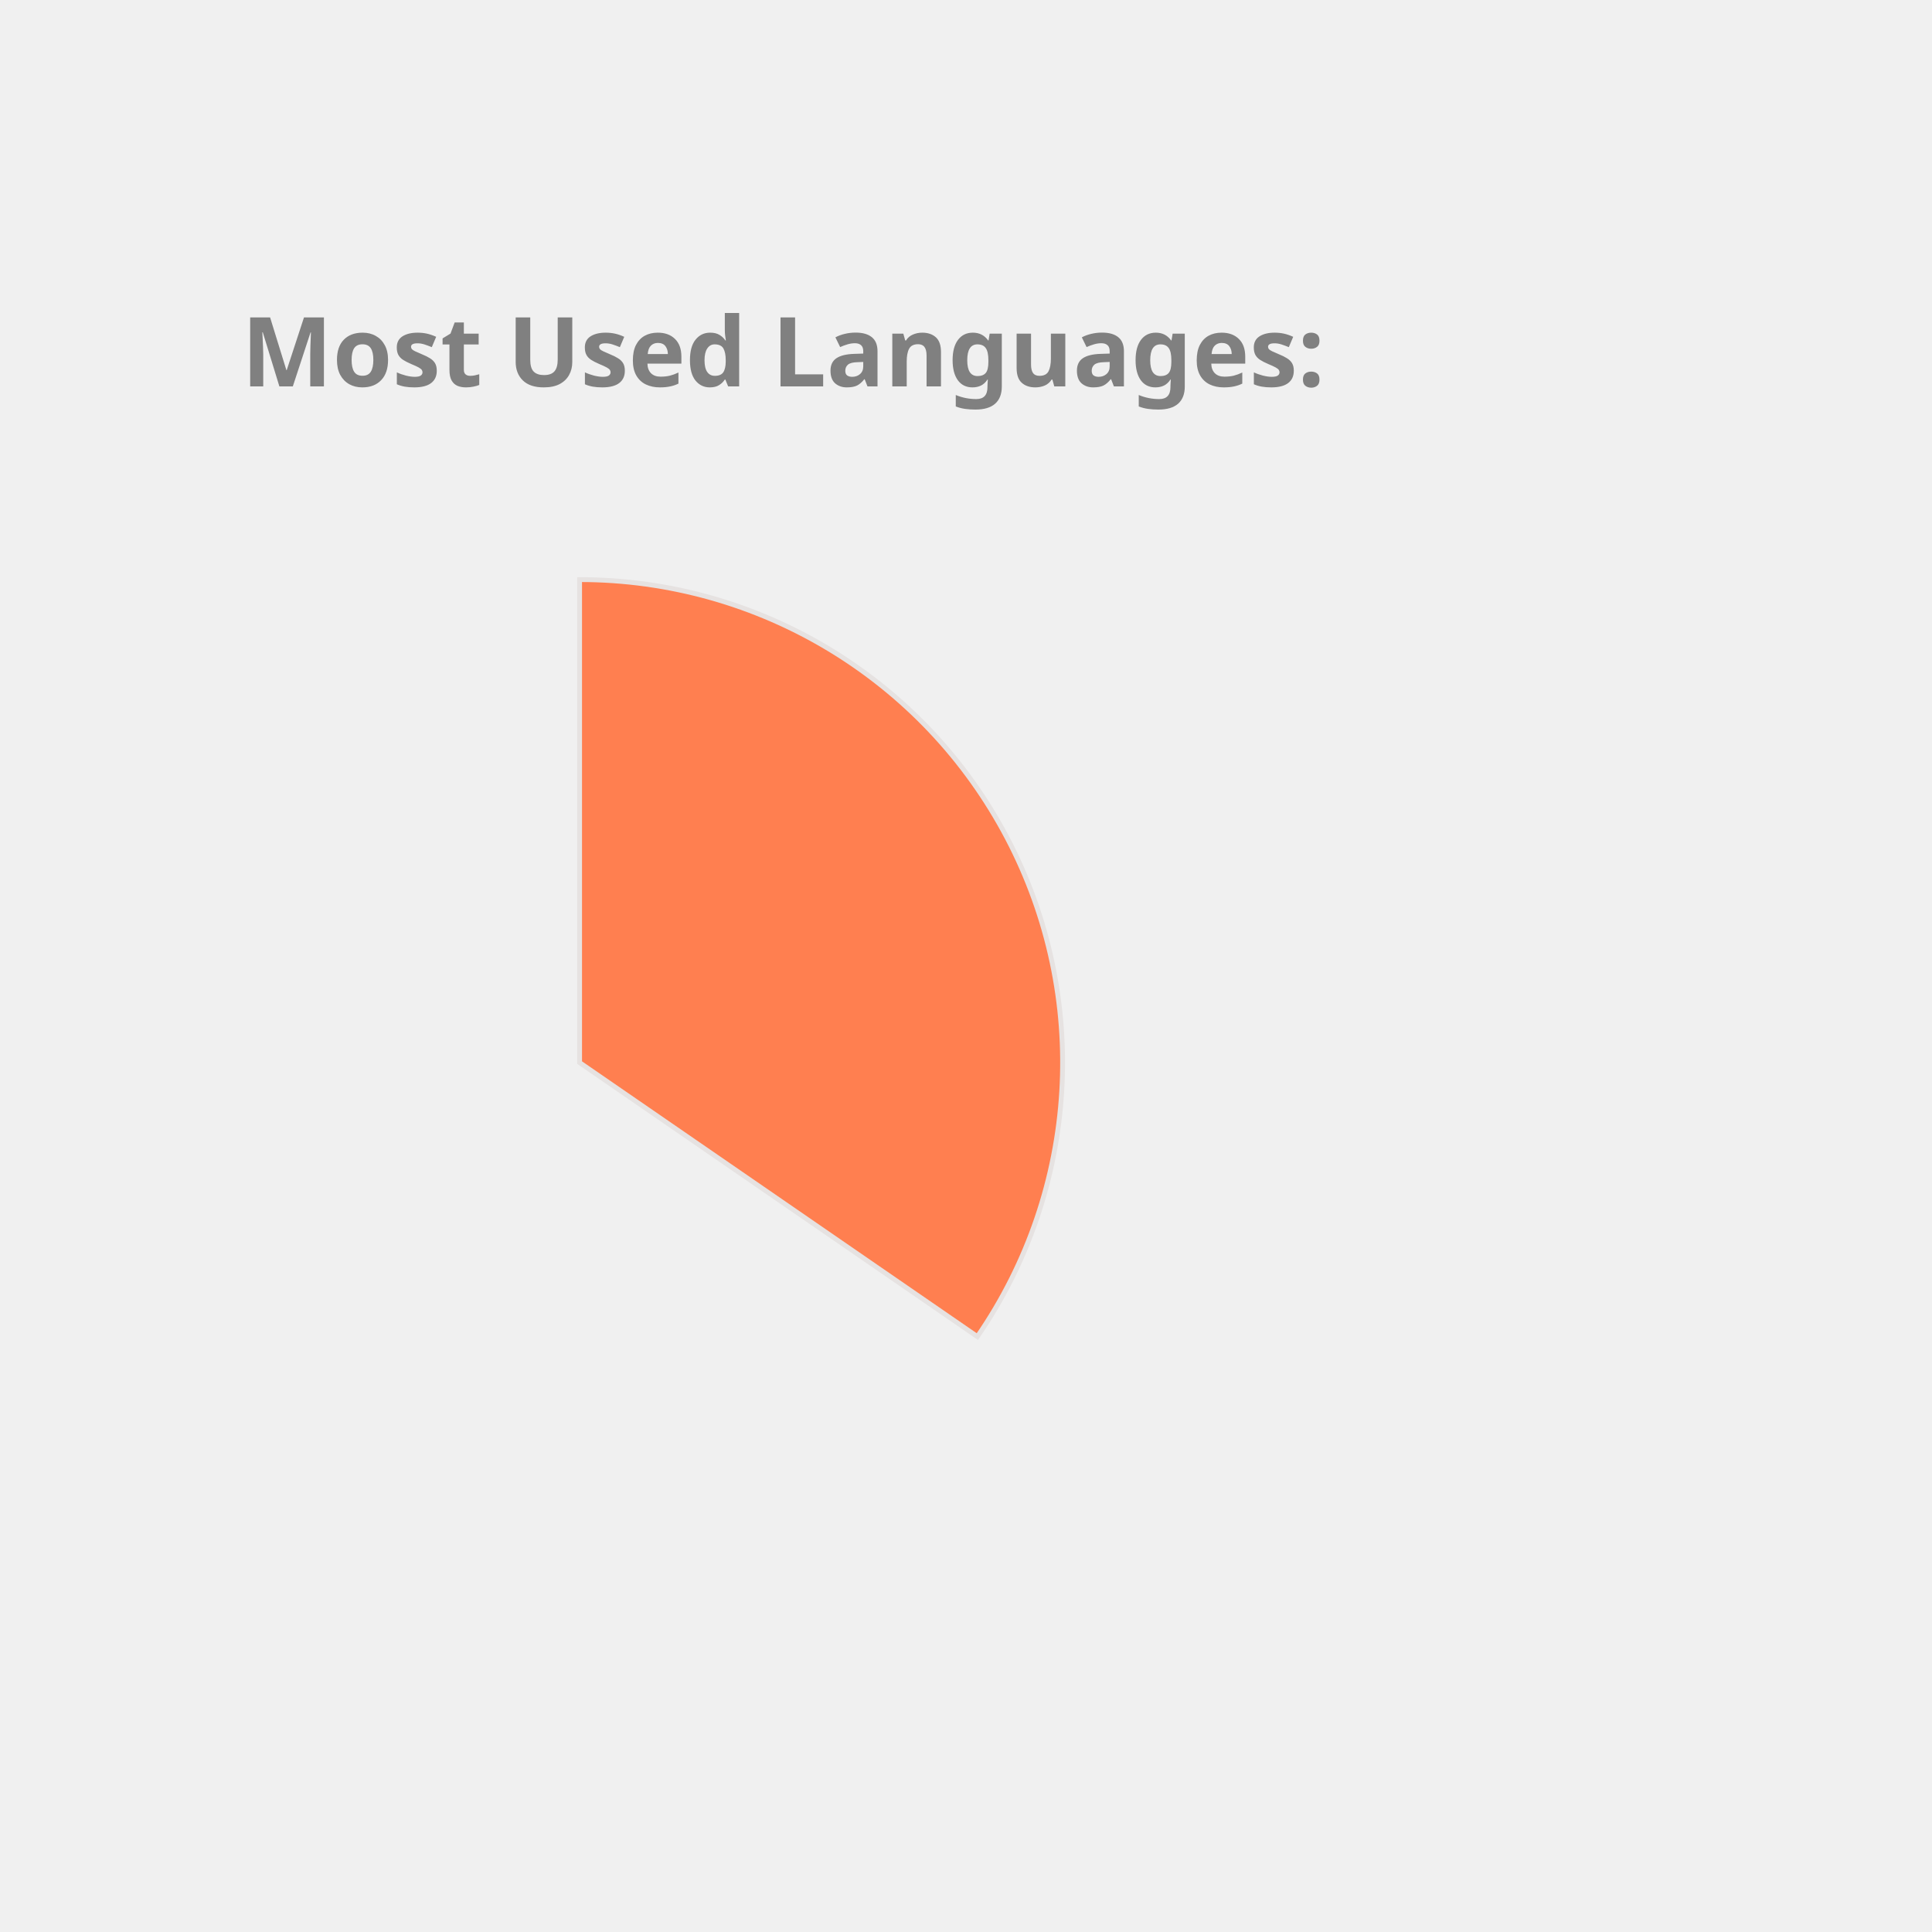
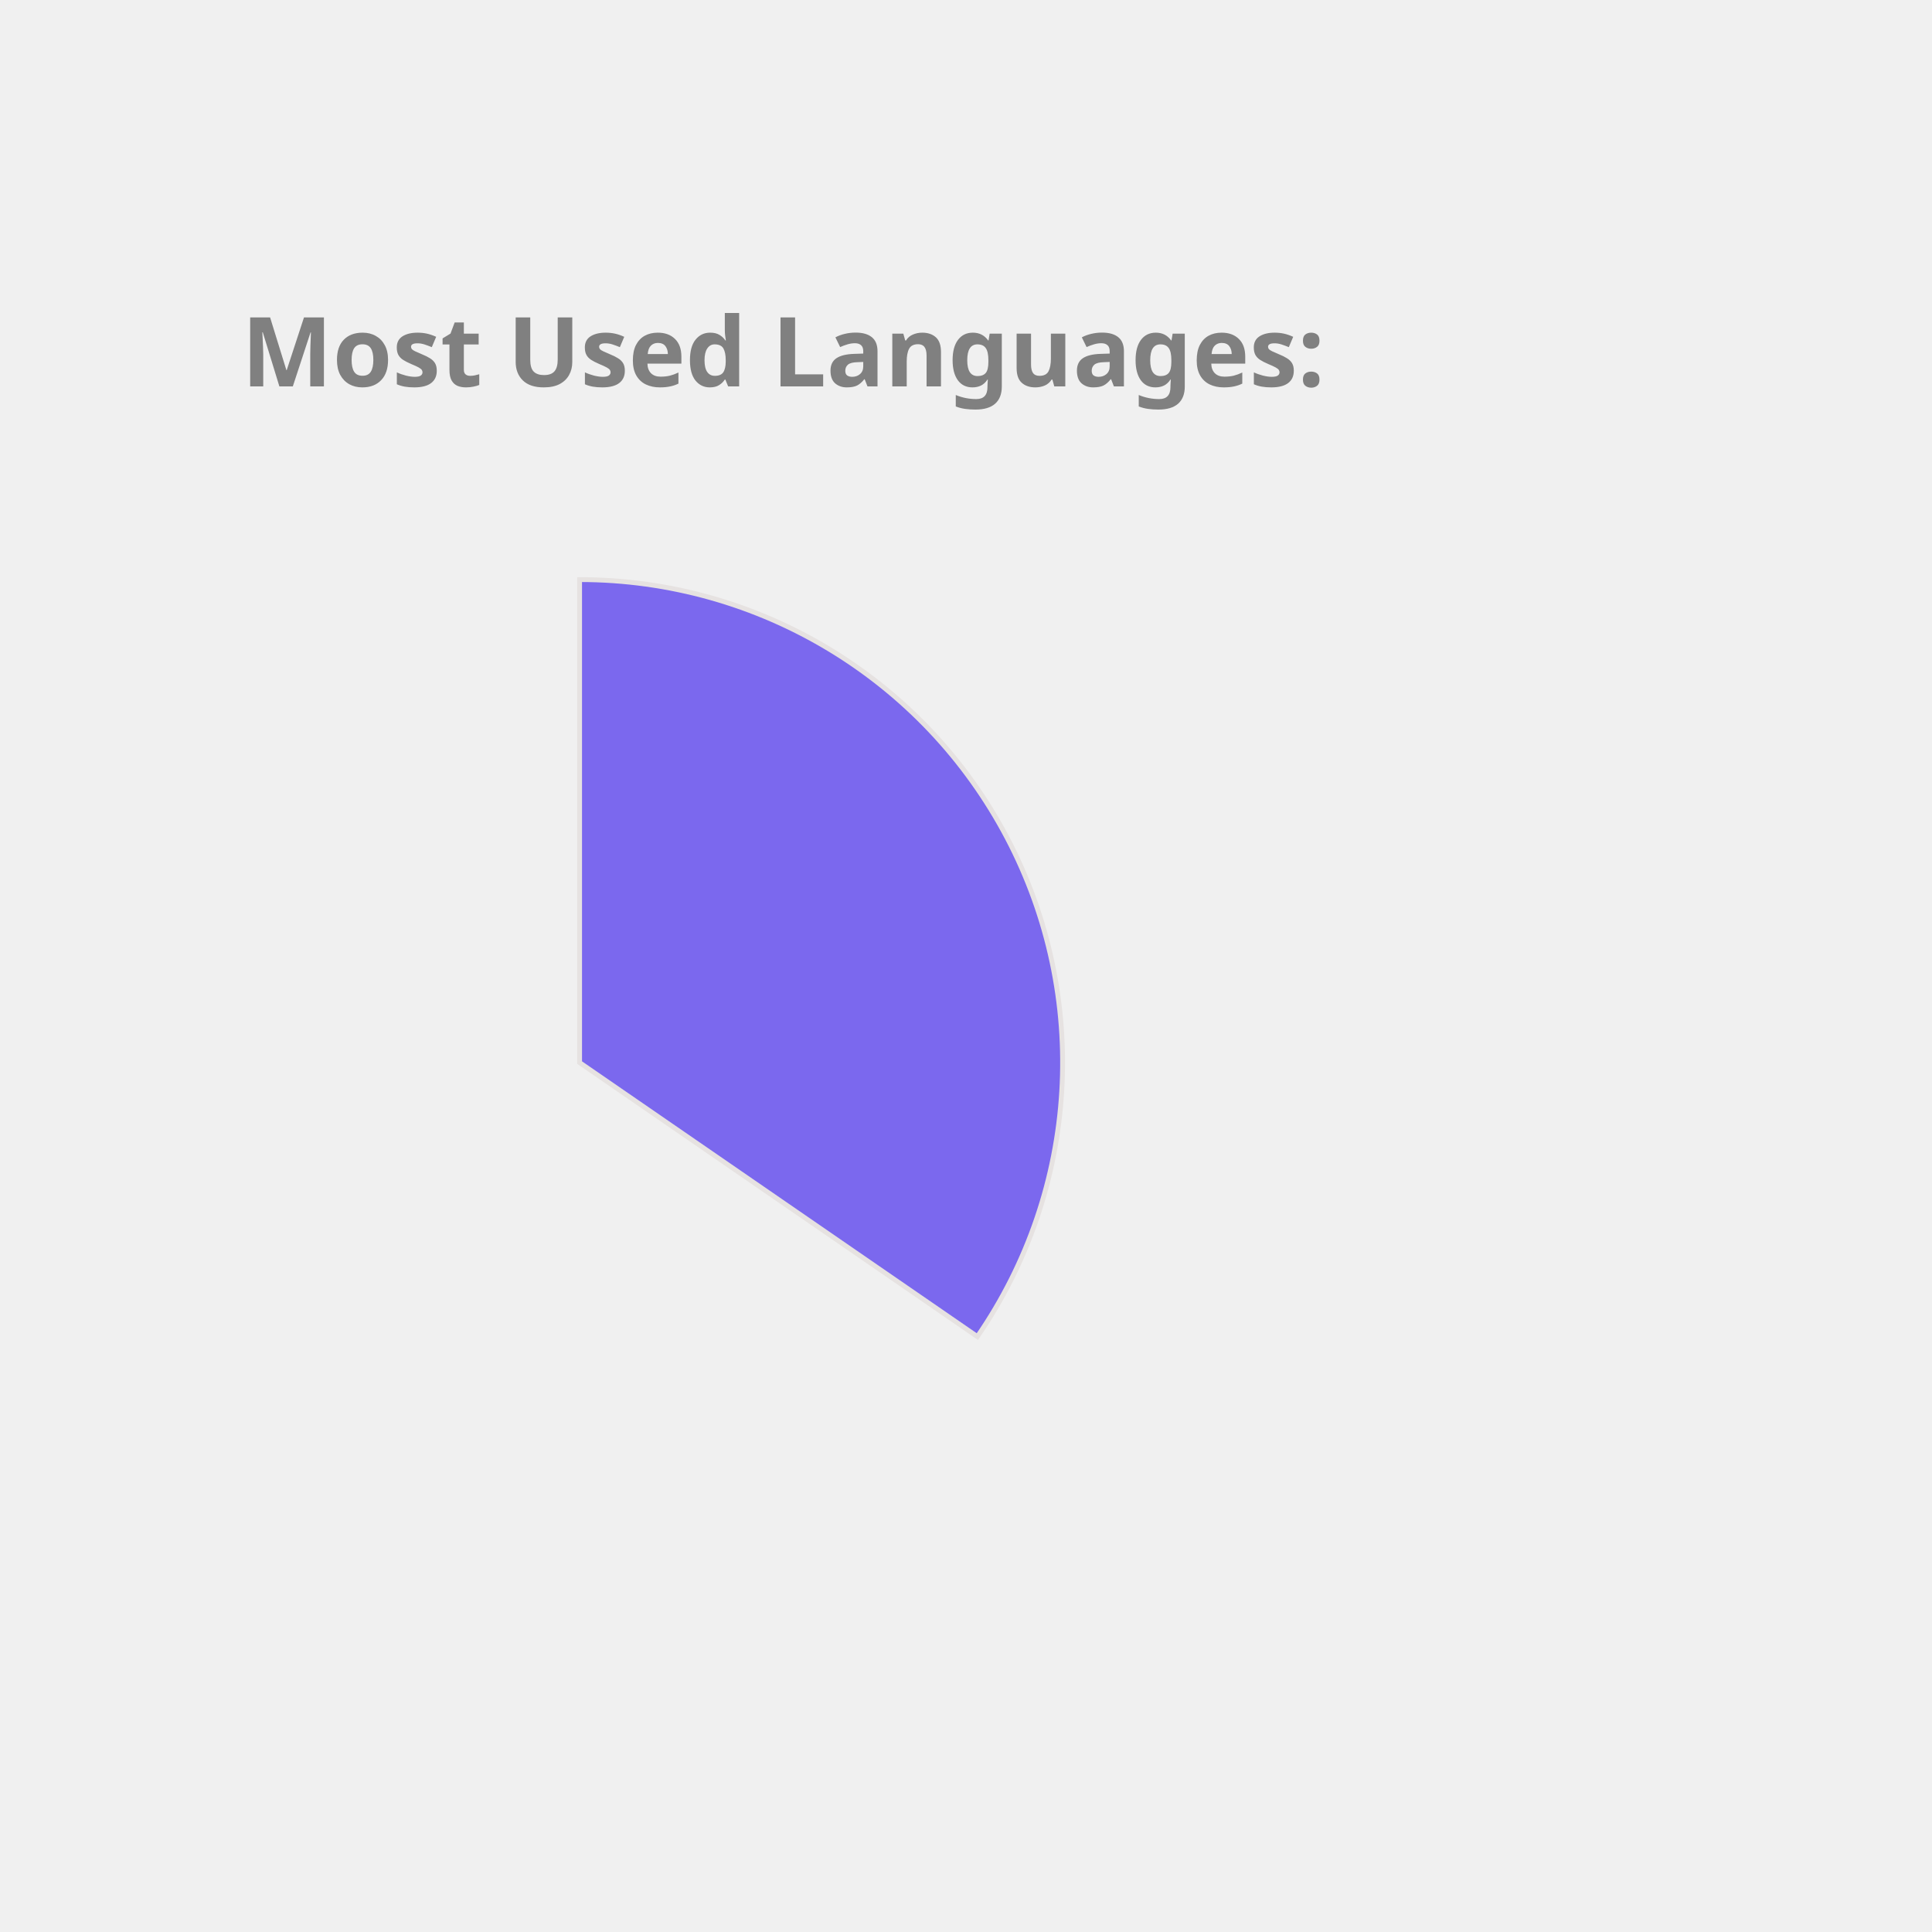
<svg xmlns="http://www.w3.org/2000/svg" height="350px" width="350px" viewBox="0 0 400 400">
  <style> 
        .label {
                font: bold 20px sans-serif;
                color: #404040;
                -webkit-text-stroke: 1px white;
        }

        path {
                stroke: #E6E2E1;
                stroke-width: 1px;
                transform: translate(60px, 100px);
        }

        .path_1 {
                animation: fadeIn 5s linear forwards;
        }

        .path_2 {
                transform: scale(0);
                animation: fadeIn 5s linear forwards 5s;
        }


        
        .path_3 {
                transform: scale(0);
                animation: fadeIn 5s linear forwards 10s;
        }


        .path_4 {
                transform: scale(0);
                animation: fadeIn 5s linear forwards 15s;
        }

        .path_5 {
                transform: scale(0);
                animation: fadeIn 5s linear forwards 20s;
        }

        .path_6 {
                transform: scale(0);
                animation: fadeIn 5s linear forwards 25s;
        }

        .path_7 {
                transform: scale(0);
                animation: fadeIn 5s linear forwards 30s;
        }

        .path_8 {
                transform: scale(0);
                animation: fadeIn 5s linear forwards 35s;
        }

        .path_9 {
                transform: scale(0);
                animation: fadeIn 5s linear forwards 40s;
        }

        .path_10 {
                transform: scale(0);
                animation: fadeIn 5s linear forwards 45s;
        }

        @keyframes fadeIn {
                0% {                        
                        transform: translate(250px, 300px) rotate(0deg) scale(0);
                        
                }
                50% {
                        transform: translate(150px, 220px) rotate(180deg) scale(0.5);
                        
                }
                
                100% {
                        transform: translate(60px, 120px) rotate(360deg) scale(1);
                        
                }
        }
        .txt_1 {
                opacity: 0;
                animation: txtShow 5s linear forwards 0s;
        }

        .txt_2 {
                opacity: 0;
                animation: txtShow 5s linear forwards 5s;
        }

        .txt_3 {
                opacity: 0;
                animation: txtShow 5s linear forwards 10s;
        }

        .txt_4 {
                opacity: 0;
                animation: txtShow 5s linear forwards 15s;
        }

        .txt_5 {
                opacity: 0;
                animation: txtShow 5s linear forwards 20s;
        }

        .txt_6 {
                opacity: 0;
                animation: txtShow 5s linear forwards 25s;
        }

        .txt_7 {
                opacity: 0;
                animation: txtShow 5s linear forwards 30s;
        }

        .txt_8 {
                opacity: 0;
                animation: txtShow 5s linear forwards 35s;
        }

        .txt_9 {
                opacity: 0;
                animation: txtShow 5s linear forwards 40s;
        }

        .txt_10 {
                opacity: 0;
                animation: txtShow 5s linear forwards 45s;
        }

        @keyframes txtShow {
                0% {                        
                        opacity: 0;
                        transform: translate(0px, 0px) scale(0);
                }
                100% {
                        opacity: 1;
                        transform: translate(0px, 0px) scale(1);
                        
                }
        }
</style>
-   <path class="path_1" d="M 60,120 L 60,20 A 100,100 0 0 1 142.353,176.727 Z" fill="Coral" stroke="#fff" stroke-width="2" />
-   <text class="txt_1" x="260" y="150" fill="Coral" stroke="Coral" stroke-width="1">JavaScript</text>
-   <path class="path_2" d="M 60,120 L 142.353,176.727 A 100,100 0 0 1 -15.011,186.131 Z" fill="IndianRed" stroke="#fff" stroke-width="2" />
-   <text class="txt_2" x="260" y="170" fill="IndianRed" stroke="IndianRed" stroke-width="1">C++</text>
-   <path class="path_3" d="M 60,120 L -15.011,186.131 A 100,100 0 0 1 -9.365,47.969 Z" fill="Gold" stroke="#fff" stroke-width="2" />
-   <text class="txt_3" x="260" y="190" fill="Gold" stroke="Gold" stroke-width="1">Java</text>
-   <path class="path_4" d="M 60,120 L -9.365,47.969 A 100,100 0 0 1 53.094,20.239 Z" fill="DarkKhaki" stroke="#fff" stroke-width="2" />
-   <text class="txt_4" x="260" y="210" fill="DarkKhaki" stroke="DarkKhaki" stroke-width="1">HTML</text>
-   <path class="path_5" d="M 60,120 L 53.094,20.239 A 100,100 0 0 1 60,20 Z" fill="Chocolate" stroke="#fff" stroke-width="2" />
-   <text class="txt_5" x="260" y="230" fill="Chocolate" stroke="Chocolate" stroke-width="1">CSS</text>
+   <path class="path_1" d="M 60,120 L 60,20 A 100,100 0 0 1 142.353,176.727 Z" fill="MediumSlateBlue" stroke="#fff" stroke-width="2" />
+   <text class="txt_1" x="260" y="150" fill="MediumSlateBlue" stroke="MediumSlateBlue" stroke-width="1">JavaScript</text>
+   <path class="path_2" d="M 60,120 L 142.353,176.727 A 100,100 0 0 1 -15.011,186.131 Z" fill="DodgerBlue" stroke="#fff" stroke-width="2" />
+   <text class="txt_2" x="260" y="170" fill="DodgerBlue" stroke="DodgerBlue" stroke-width="1">C++</text>
+   <path class="path_3" d="M 60,120 L -15.011,186.131 A 100,100 0 0 1 -9.365,47.969 Z" fill="Crimson" stroke="#fff" stroke-width="2" />
+   <text class="txt_3" x="260" y="190" fill="Crimson" stroke="Crimson" stroke-width="1">Java</text>
+   <path class="path_4" d="M 60,120 L -9.365,47.969 A 100,100 0 0 1 53.094,20.239 Z" fill="Pink" stroke="#fff" stroke-width="2" />
+   <text class="txt_4" x="260" y="210" fill="Pink" stroke="Pink" stroke-width="1">HTML</text>
+   <path class="path_5" d="M 60,120 L 53.094,20.239 A 100,100 0 0 1 60,20 Z" fill="Coral" stroke="#fff" stroke-width="2" />
+   <text class="txt_5" x="260" y="230" fill="Coral" stroke="Coral" stroke-width="1">CSS</text>
  <g class="label">
    <text x="50" y="80" fill="grey">Most Used Languages:</text>
  </g>
</svg>
